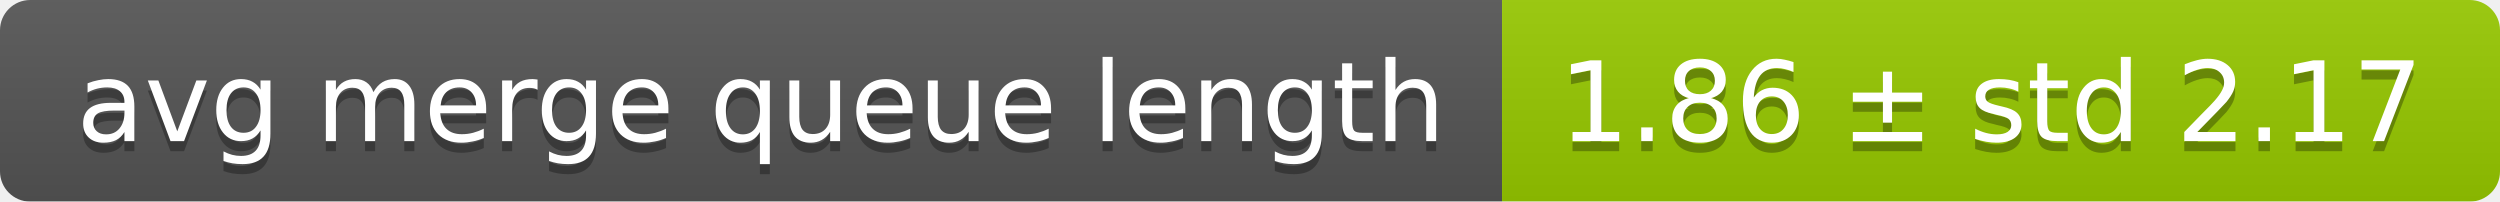
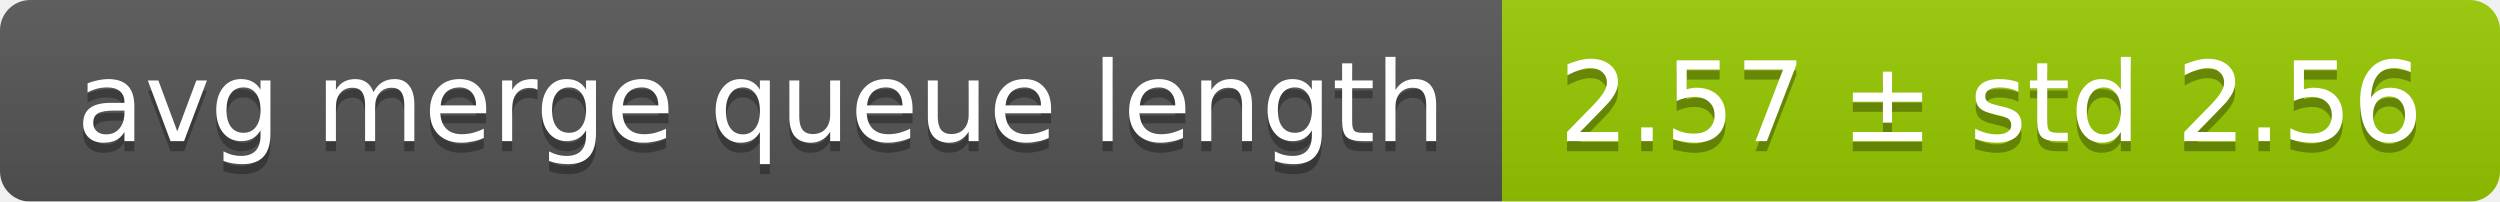
<svg xmlns="http://www.w3.org/2000/svg" width="248" height="20">
  <linearGradient id="smooth" x2="0" y2="100%">
    <stop offset="0" stop-color="#bbb" stop-opacity=".1" />
    <stop offset="1" stop-opacity=".1" />
  </linearGradient>
  <mask id="round">
    <rect width="248" height="20" rx="3" fill="#fff" />
  </mask>
  <g mask="url(#round)">
    <rect width="149" height="20" fill="#555" />
    <rect x="149" width="99" height="20" fill="#97ca00" />
    <rect width="248" height="20" fill="url(#smooth)" />
  </g>
  <g fill="#fff" text-anchor="middle" font-family="DejaVu Sans,Verdana,Geneva,sans-serif" font-size="11">
    <text x="75.5" y="15" fill="#010101" fill-opacity=".3">avg merge queue length</text>
    <text x="75.5" y="14">avg merge queue length</text>
-     <text x="197.5" y="15" fill="#010101" fill-opacity=".3">1.86 ± std 2.17</text>
-     <text x="197.5" y="14">1.86 ± std 2.17</text>
+     <text x="197.5" y="15" fill="#010101" fill-opacity=".3">2.57 ± std 2.56</text>
+     <text x="197.5" y="14">2.57 ± std 2.56</text>
  </g>
</svg>
